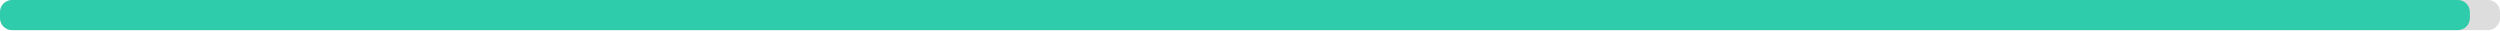
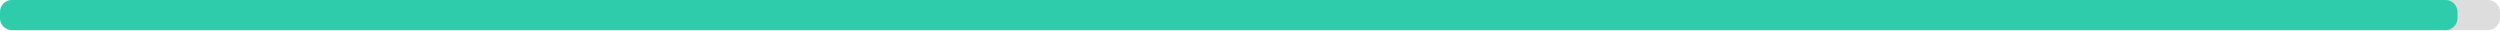
<svg xmlns="http://www.w3.org/2000/svg" width="830" height="10">
  <g>
    <rect style="fill: #ddd;" height="10" width="830" rx="4" y="0" x="0" />
-     <rect style="fill: #2eccaa;" height="10" width="820" rx="4" y="0" x="0" />
+     <rect style="fill: #2eccaa;" height="10" width="815.9" rx="4" y="0" x="0" />
  </g>
</svg>
